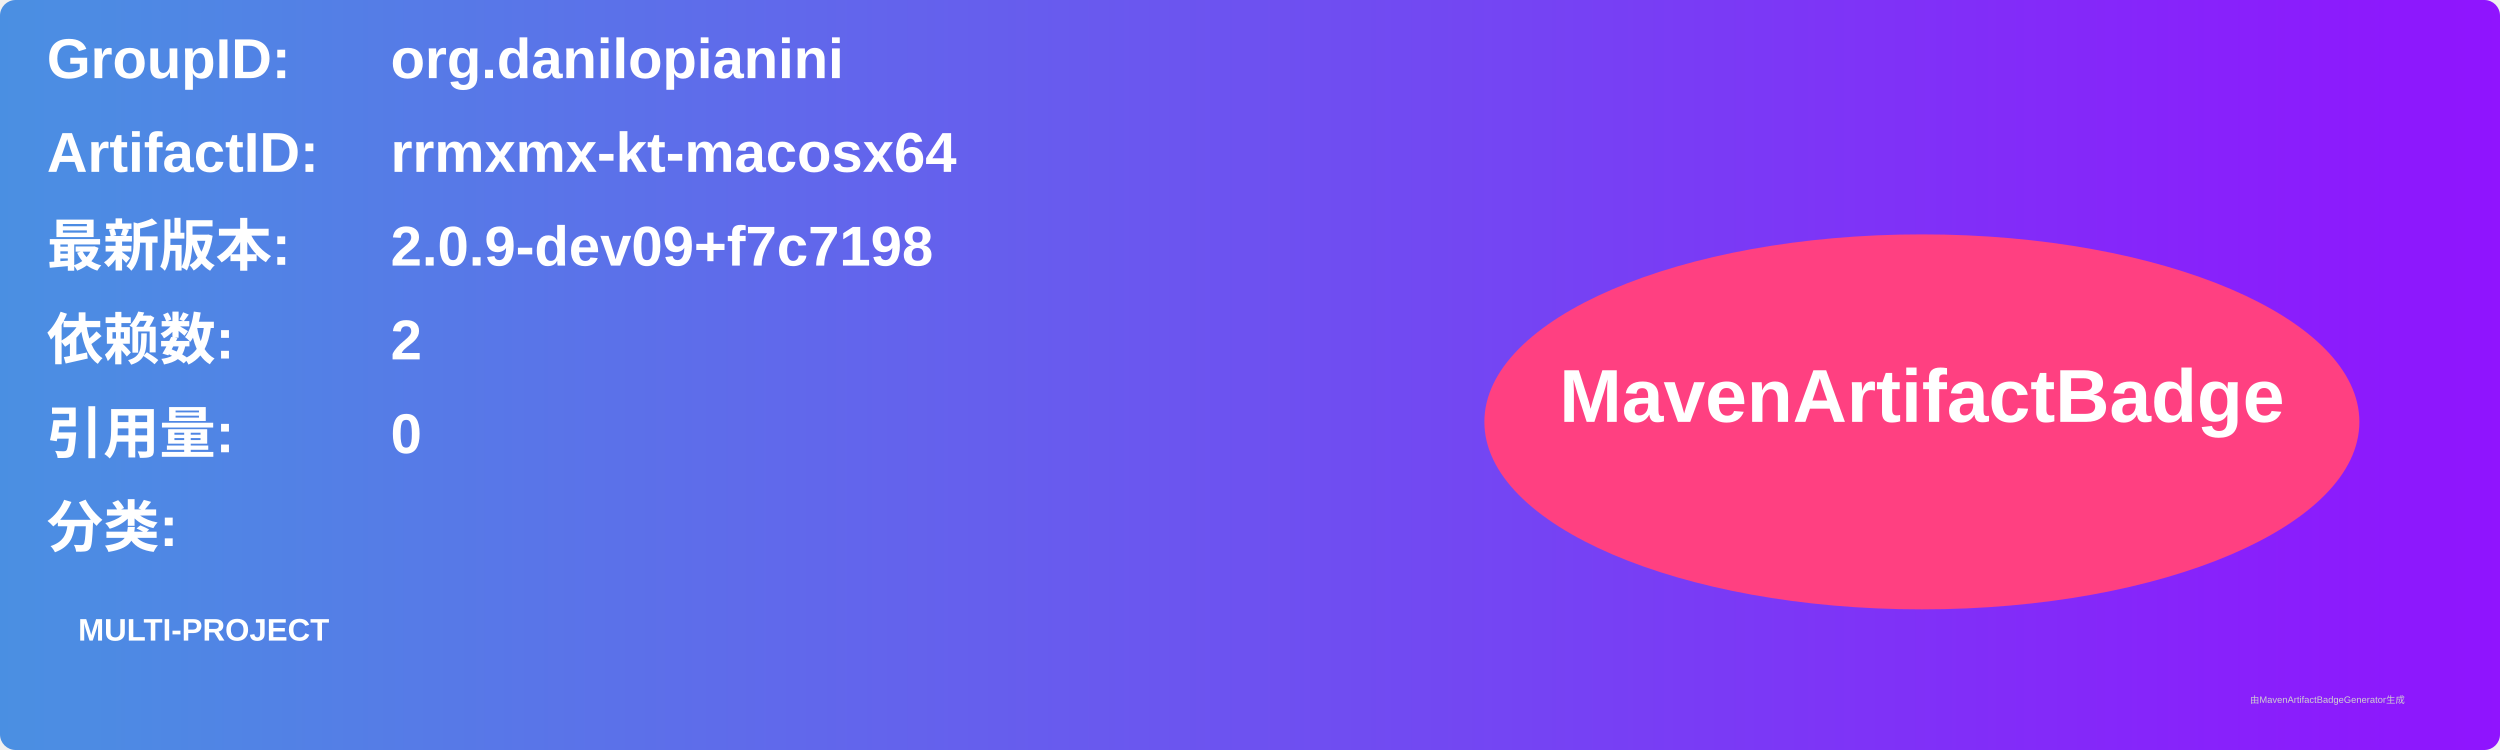
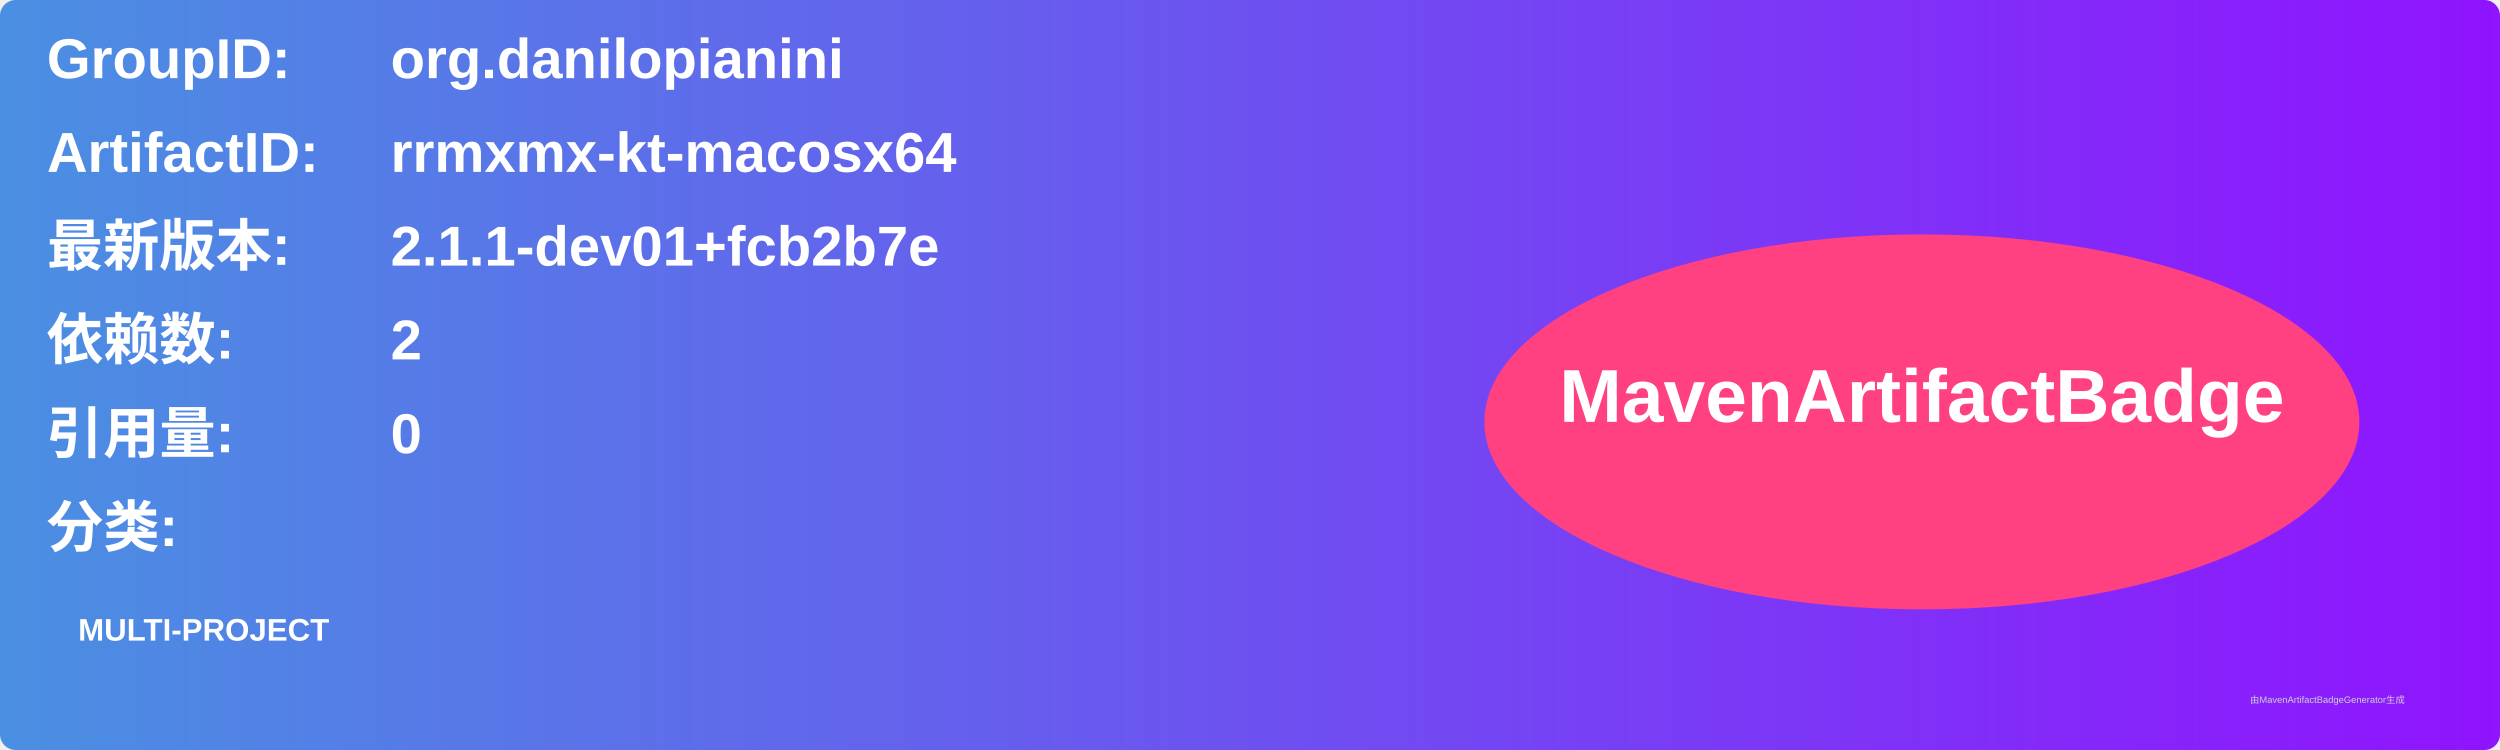
<svg xmlns="http://www.w3.org/2000/svg" width="800" height="240" viewBox="0 0 800 240">
  <linearGradient id="grad" x1="0%" y1="0%" x2="100%" y2="0%">
    <stop offset="0%" stop-color="#4a90e2" />
    <stop offset="100%" stop-color="#9013fe" />
  </linearGradient>
  <rect width="100%" height="100%" rx="5" ry="5" fill="url(#grad)" />
  <g transform="translate(15, 15)">
    <text x="0" y="10" font-family="Arial" font-size="18" fill="white" font-weight="bold" width="260">GroupID:</text>
    <text x="110" y="10" font-family="Arial" font-size="18" fill="white" font-weight="bold" width="460">org.danilopianini</text>
    <text x="0" y="40" font-family="Arial" font-size="18" fill="white" font-weight="bold" width="260">ArtifactID:</text>
    <text x="110" y="40" font-family="Arial" font-size="18" fill="white" font-weight="bold" width="460">rrmxmx-kt-macosx64</text>
    <text x="0" y="70" font-family="Arial" font-size="18" fill="white" font-weight="bold">最新版本:</text>
    <text x="110" y="70" font-family="Arial" font-size="18" fill="white" font-weight="bold">
-       <tspan font-weight="bold">2.0.9-dev09+f7c7198</tspan>
+       <tspan font-weight="bold">2.1.1-dev01+fcb2b7e</tspan>
    </text>
    <text x="0" y="100" font-family="Arial" font-size="18" fill="white" font-weight="bold">依赖数: </text>
    <text x="110" y="100" font-family="Arial" font-size="18" fill="white">
      <tspan font-weight="bold">2</tspan>
    </text>
    <text x="0" y="130" font-family="Arial" font-size="18" fill="white" font-weight="bold">引用量: </text>
    <text x="110" y="130" font-family="Arial" font-size="18" fill="white">
      <tspan font-weight="bold">0</tspan>
    </text>
    <text x="0" y="160" font-family="Arial" font-size="18" fill="white" font-weight="bold">分类:</text>
    <text x="10" y="190" font-family="Arial" font-size="10" fill="white">
      <tspan font-weight="bold">MULTI-PROJECT</tspan>
    </text>
    <ellipse cx="600" cy="120" rx="140" ry="60" fill="#ff4081" />
    <text x="600" y="120" text-anchor="middle" font-family="Arial" font-size="24" fill="white" font-weight="bold">MavenArtifactBadge</text>
  </g>
  <text x="720" y="225" font-family="Arial" font-size="3" fill="#d0d0d0">由MavenArtifactBadgeGenerator生成</text>
</svg>
